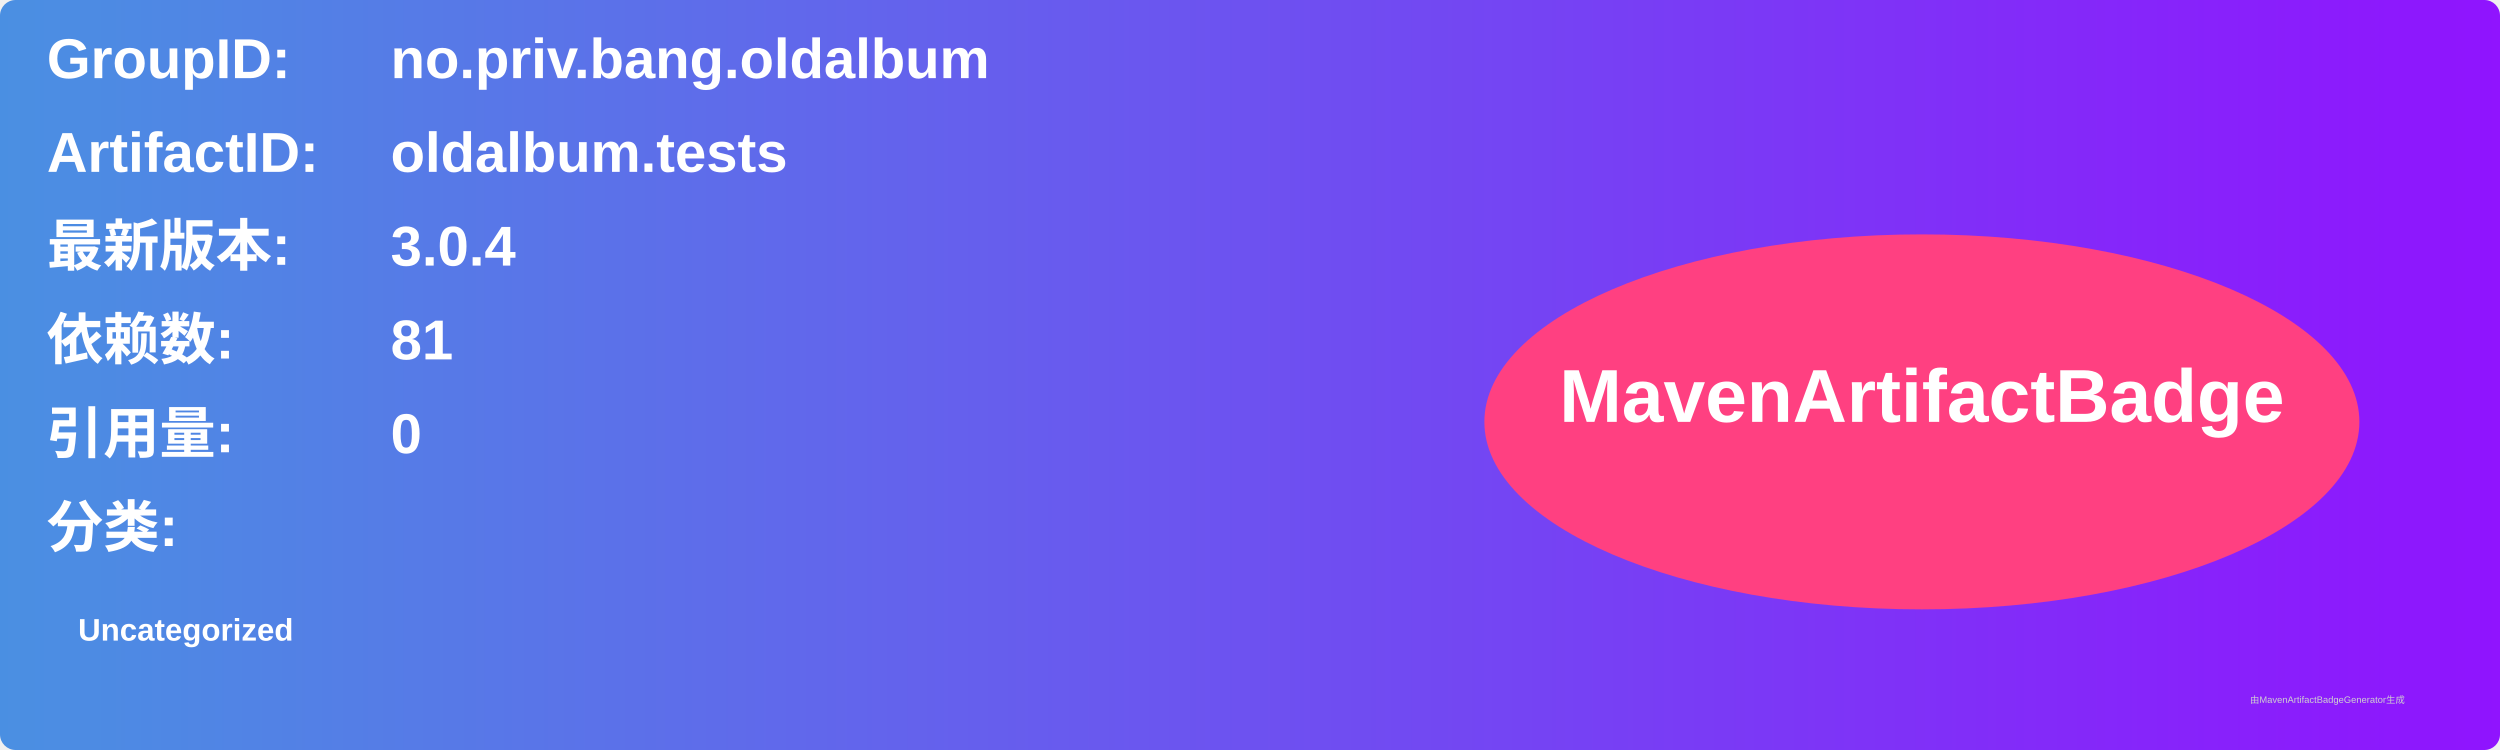
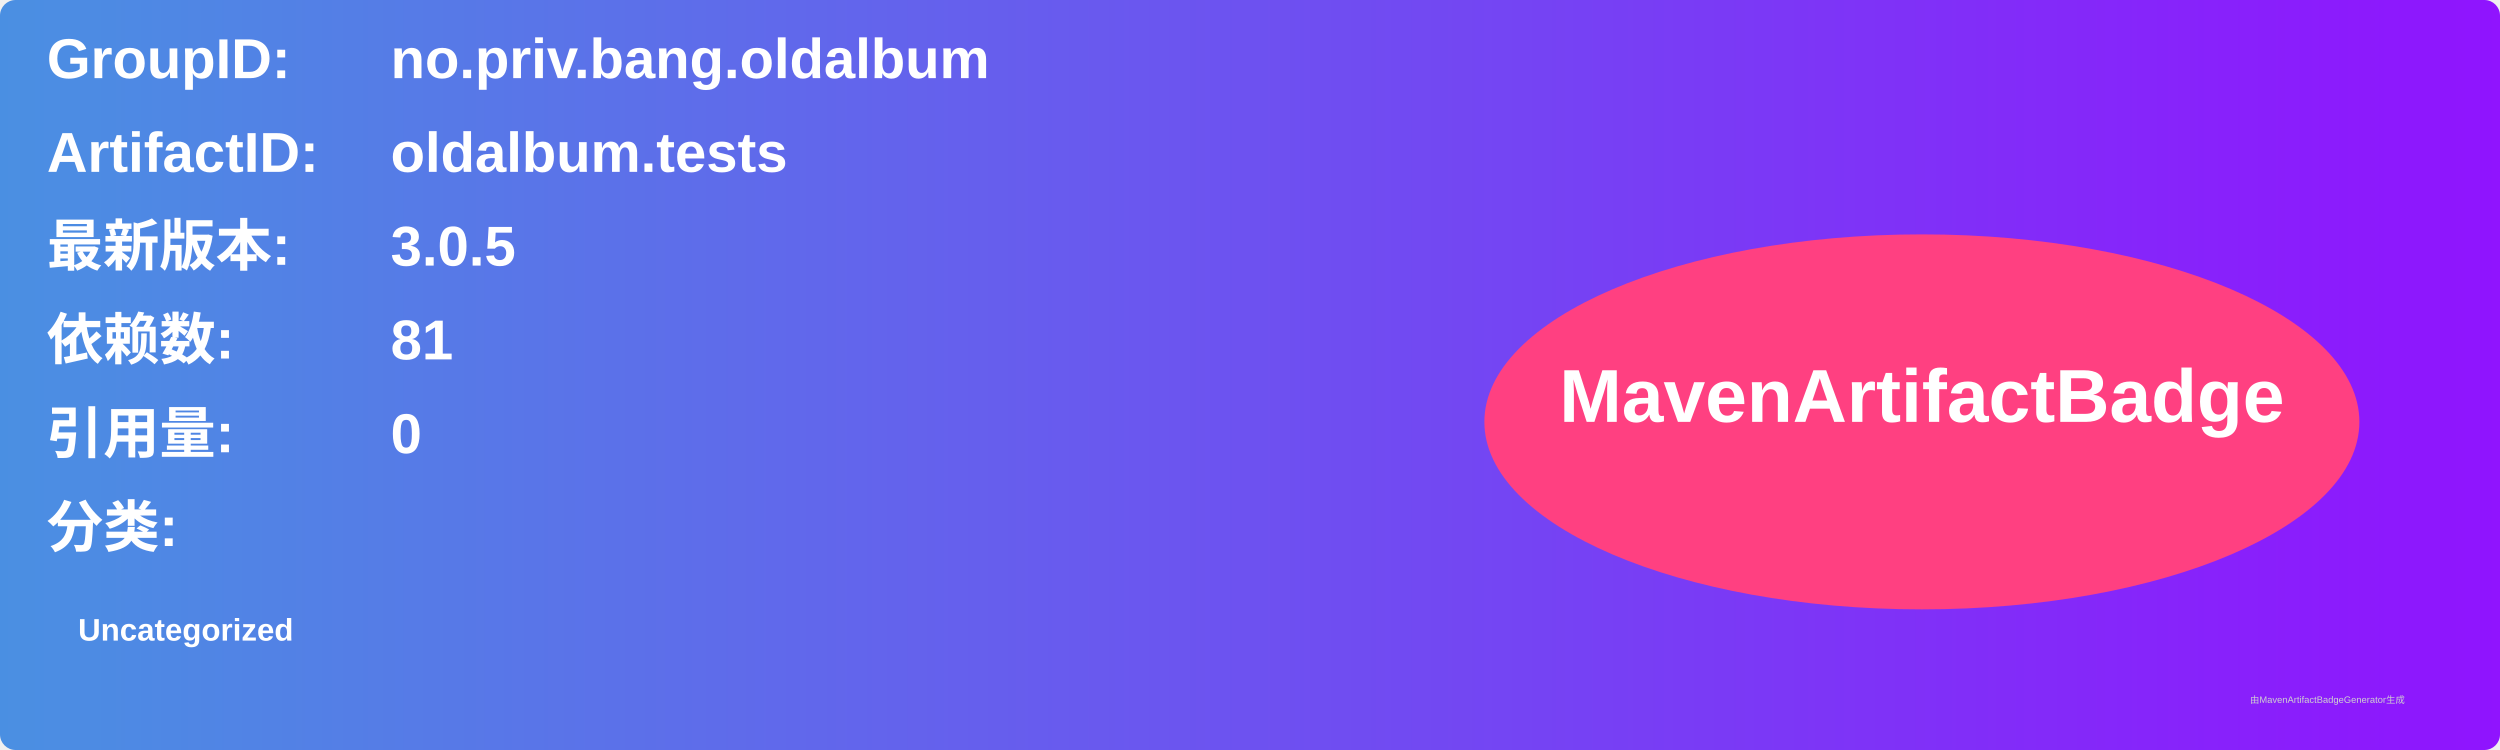
<svg xmlns="http://www.w3.org/2000/svg" width="800" height="240" viewBox="0 0 800 240">
  <linearGradient id="grad" x1="0%" y1="0%" x2="100%" y2="0%">
    <stop offset="0%" stop-color="#4a90e2" />
    <stop offset="100%" stop-color="#9013fe" />
  </linearGradient>
  <rect width="100%" height="100%" rx="5" ry="5" fill="url(#grad)" />
  <g transform="translate(15, 15)">
    <text x="0" y="10" font-family="Arial" font-size="18" fill="white" font-weight="bold" width="260">GroupID:</text>
    <text x="110" y="10" font-family="Arial" font-size="18" fill="white" font-weight="bold" width="460">no.priv.bang.oldalbum</text>
    <text x="0" y="40" font-family="Arial" font-size="18" fill="white" font-weight="bold" width="260">ArtifactID:</text>
    <text x="110" y="40" font-family="Arial" font-size="18" fill="white" font-weight="bold" width="460">oldalbum.tests</text>
    <text x="0" y="70" font-family="Arial" font-size="18" fill="white" font-weight="bold">最新版本:</text>
    <text x="110" y="70" font-family="Arial" font-size="18" fill="white" font-weight="bold">
-       <tspan font-weight="bold">3.0.4</tspan>
+       <tspan font-weight="bold">3.0.5</tspan>
    </text>
    <text x="0" y="100" font-family="Arial" font-size="18" fill="white" font-weight="bold">依赖数: </text>
    <text x="110" y="100" font-family="Arial" font-size="18" fill="white">
      <tspan font-weight="bold">81</tspan>
    </text>
    <text x="0" y="130" font-family="Arial" font-size="18" fill="white" font-weight="bold">引用量: </text>
    <text x="110" y="130" font-family="Arial" font-size="18" fill="white">
      <tspan font-weight="bold">0</tspan>
    </text>
    <text x="0" y="160" font-family="Arial" font-size="18" fill="white" font-weight="bold">分类:</text>
    <text x="10" y="190" font-family="Arial" font-size="10" fill="white">
      <tspan font-weight="bold">Uncategorized</tspan>
    </text>
    <ellipse cx="600" cy="120" rx="140" ry="60" fill="#ff4081" />
    <text x="600" y="120" text-anchor="middle" font-family="Arial" font-size="24" fill="white" font-weight="bold">MavenArtifactBadge</text>
  </g>
  <text x="720" y="225" font-family="Arial" font-size="3" fill="#d0d0d0">由MavenArtifactBadgeGenerator生成</text>
</svg>
